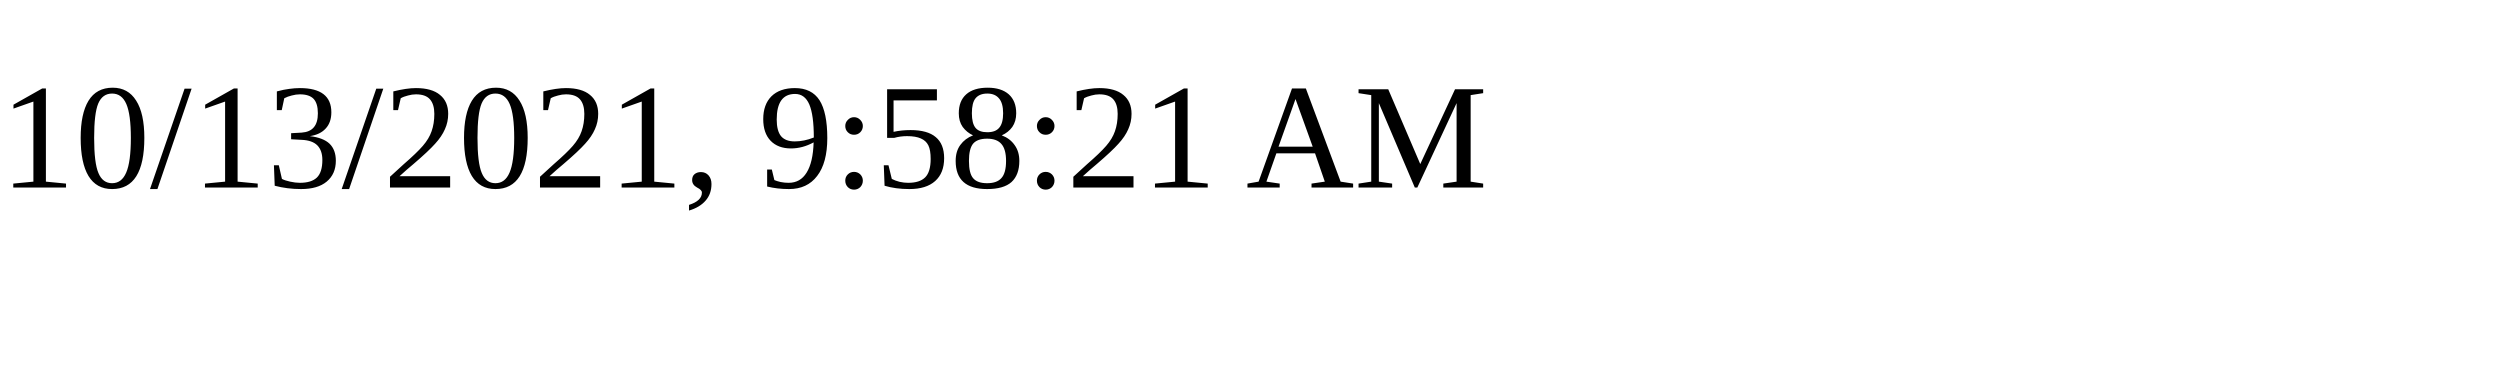
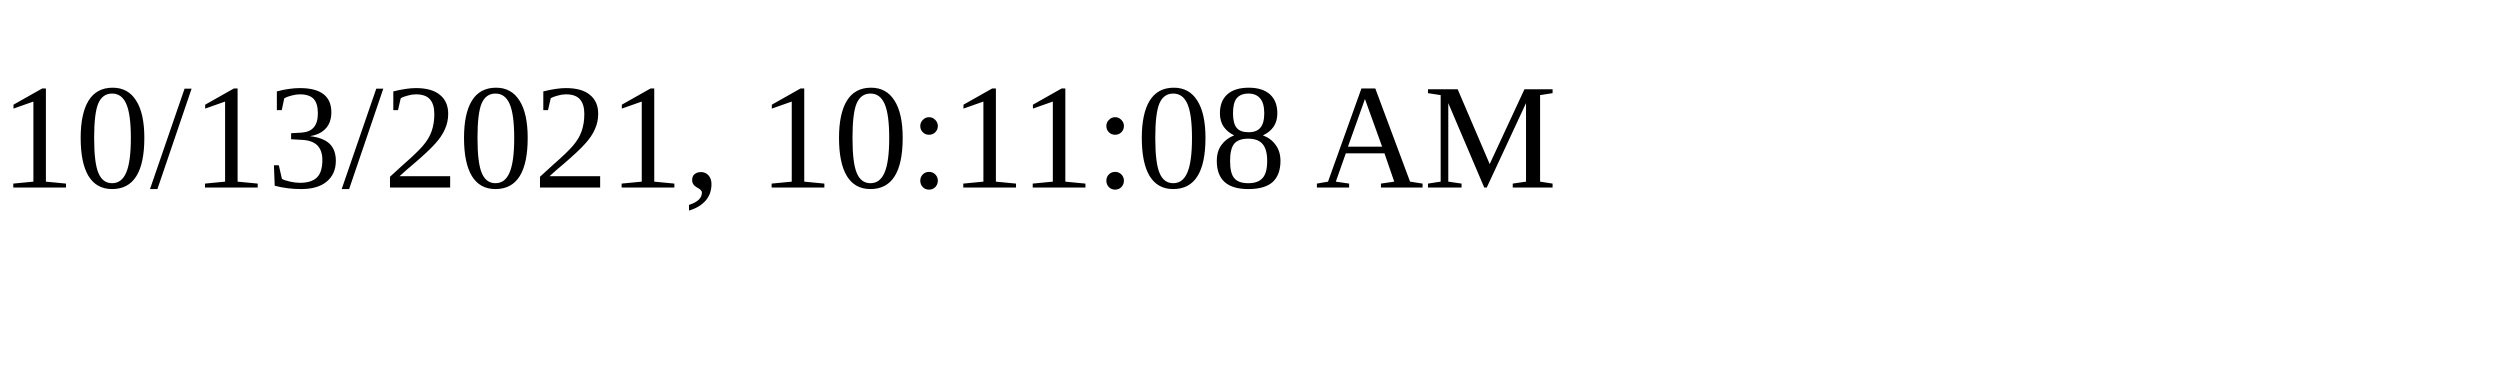
<svg xmlns="http://www.w3.org/2000/svg" height="30" width="200">
-   <text x="0" y="15">10/13/2021, 9:58:21 AM</text>
+   <text x="0" y="15">10/13/2021, 10:11:08 AM</text>
</svg>
